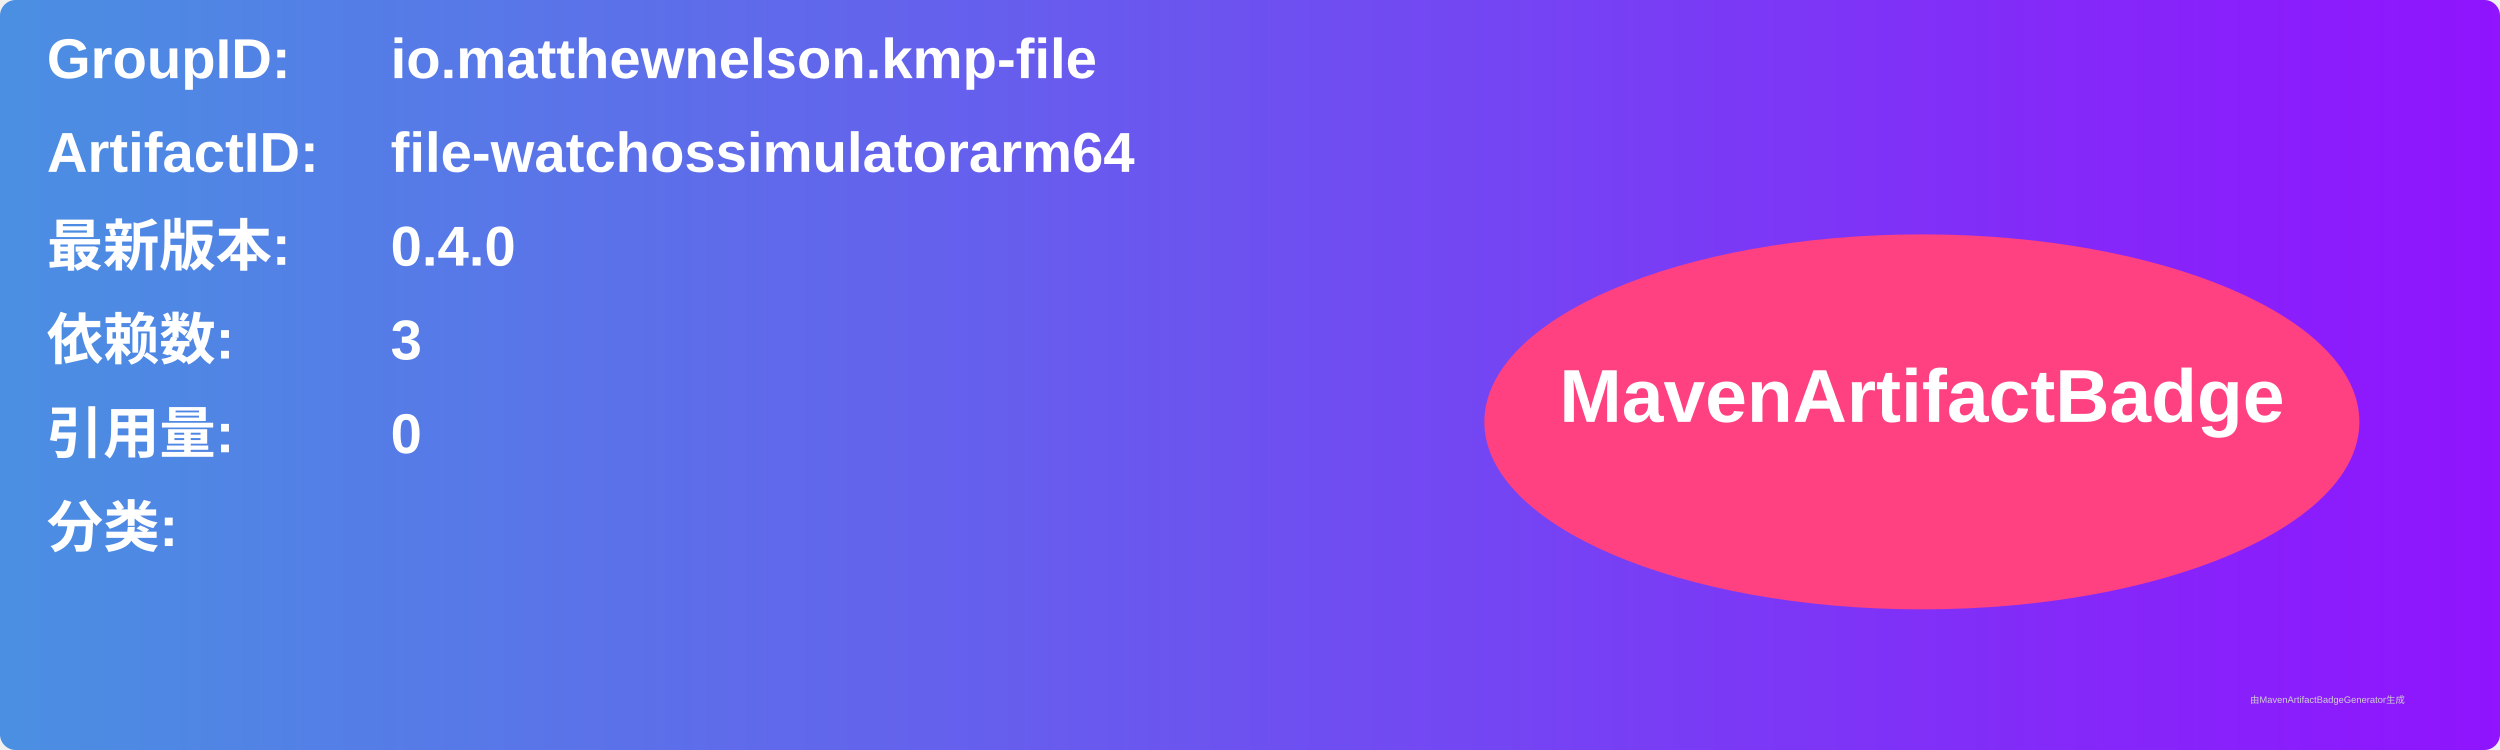
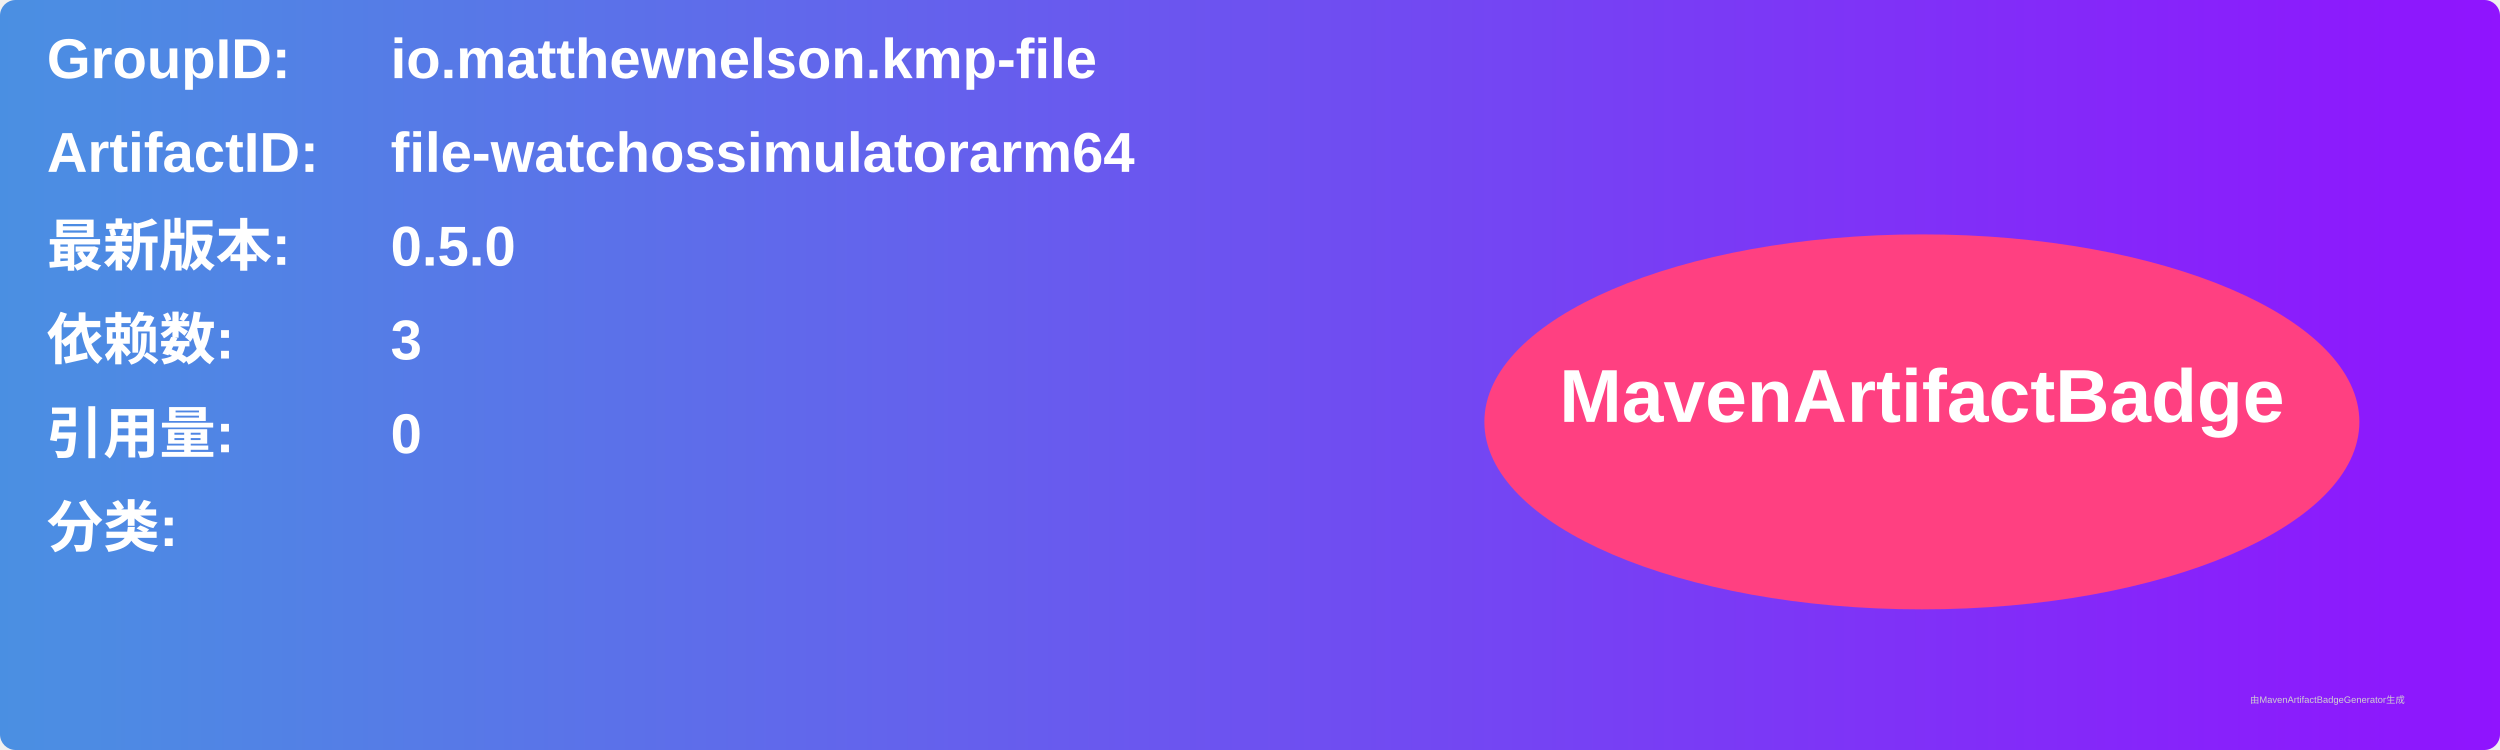
<svg xmlns="http://www.w3.org/2000/svg" width="800" height="240" viewBox="0 0 800 240">
  <linearGradient id="grad" x1="0%" y1="0%" x2="100%" y2="0%">
    <stop offset="0%" stop-color="#4a90e2" />
    <stop offset="100%" stop-color="#9013fe" />
  </linearGradient>
  <rect width="100%" height="100%" rx="5" ry="5" fill="url(#grad)" />
  <g transform="translate(15, 15)">
    <text x="0" y="10" font-family="Arial" font-size="18" fill="white" font-weight="bold" width="260">GroupID:</text>
    <text x="110" y="10" font-family="Arial" font-size="18" fill="white" font-weight="bold" width="460">io.matthewnelson.kmp-file</text>
    <text x="0" y="40" font-family="Arial" font-size="18" fill="white" font-weight="bold" width="260">ArtifactID:</text>
    <text x="110" y="40" font-family="Arial" font-size="18" fill="white" font-weight="bold" width="460">file-watchossimulatorarm64</text>
    <text x="0" y="70" font-family="Arial" font-size="18" fill="white" font-weight="bold">最新版本:</text>
    <text x="110" y="70" font-family="Arial" font-size="18" fill="white" font-weight="bold">
-       <tspan font-weight="bold">0.4.0</tspan>
+       <tspan font-weight="bold">0.5.0</tspan>
    </text>
    <text x="0" y="100" font-family="Arial" font-size="18" fill="white" font-weight="bold">依赖数: </text>
    <text x="110" y="100" font-family="Arial" font-size="18" fill="white">
      <tspan font-weight="bold">3</tspan>
    </text>
    <text x="0" y="130" font-family="Arial" font-size="18" fill="white" font-weight="bold">引用量: </text>
    <text x="110" y="130" font-family="Arial" font-size="18" fill="white">
      <tspan font-weight="bold">0</tspan>
    </text>
    <text x="0" y="160" font-family="Arial" font-size="18" fill="white" font-weight="bold">分类:</text>
    <text x="10" y="190" font-family="Arial" font-size="10" fill="white">
      <tspan font-weight="bold" />
    </text>
    <ellipse cx="600" cy="120" rx="140" ry="60" fill="#ff4081" />
    <text x="600" y="120" text-anchor="middle" font-family="Arial" font-size="24" fill="white" font-weight="bold">MavenArtifactBadge</text>
  </g>
  <text x="720" y="225" font-family="Arial" font-size="3" fill="#d0d0d0">由MavenArtifactBadgeGenerator生成</text>
</svg>
